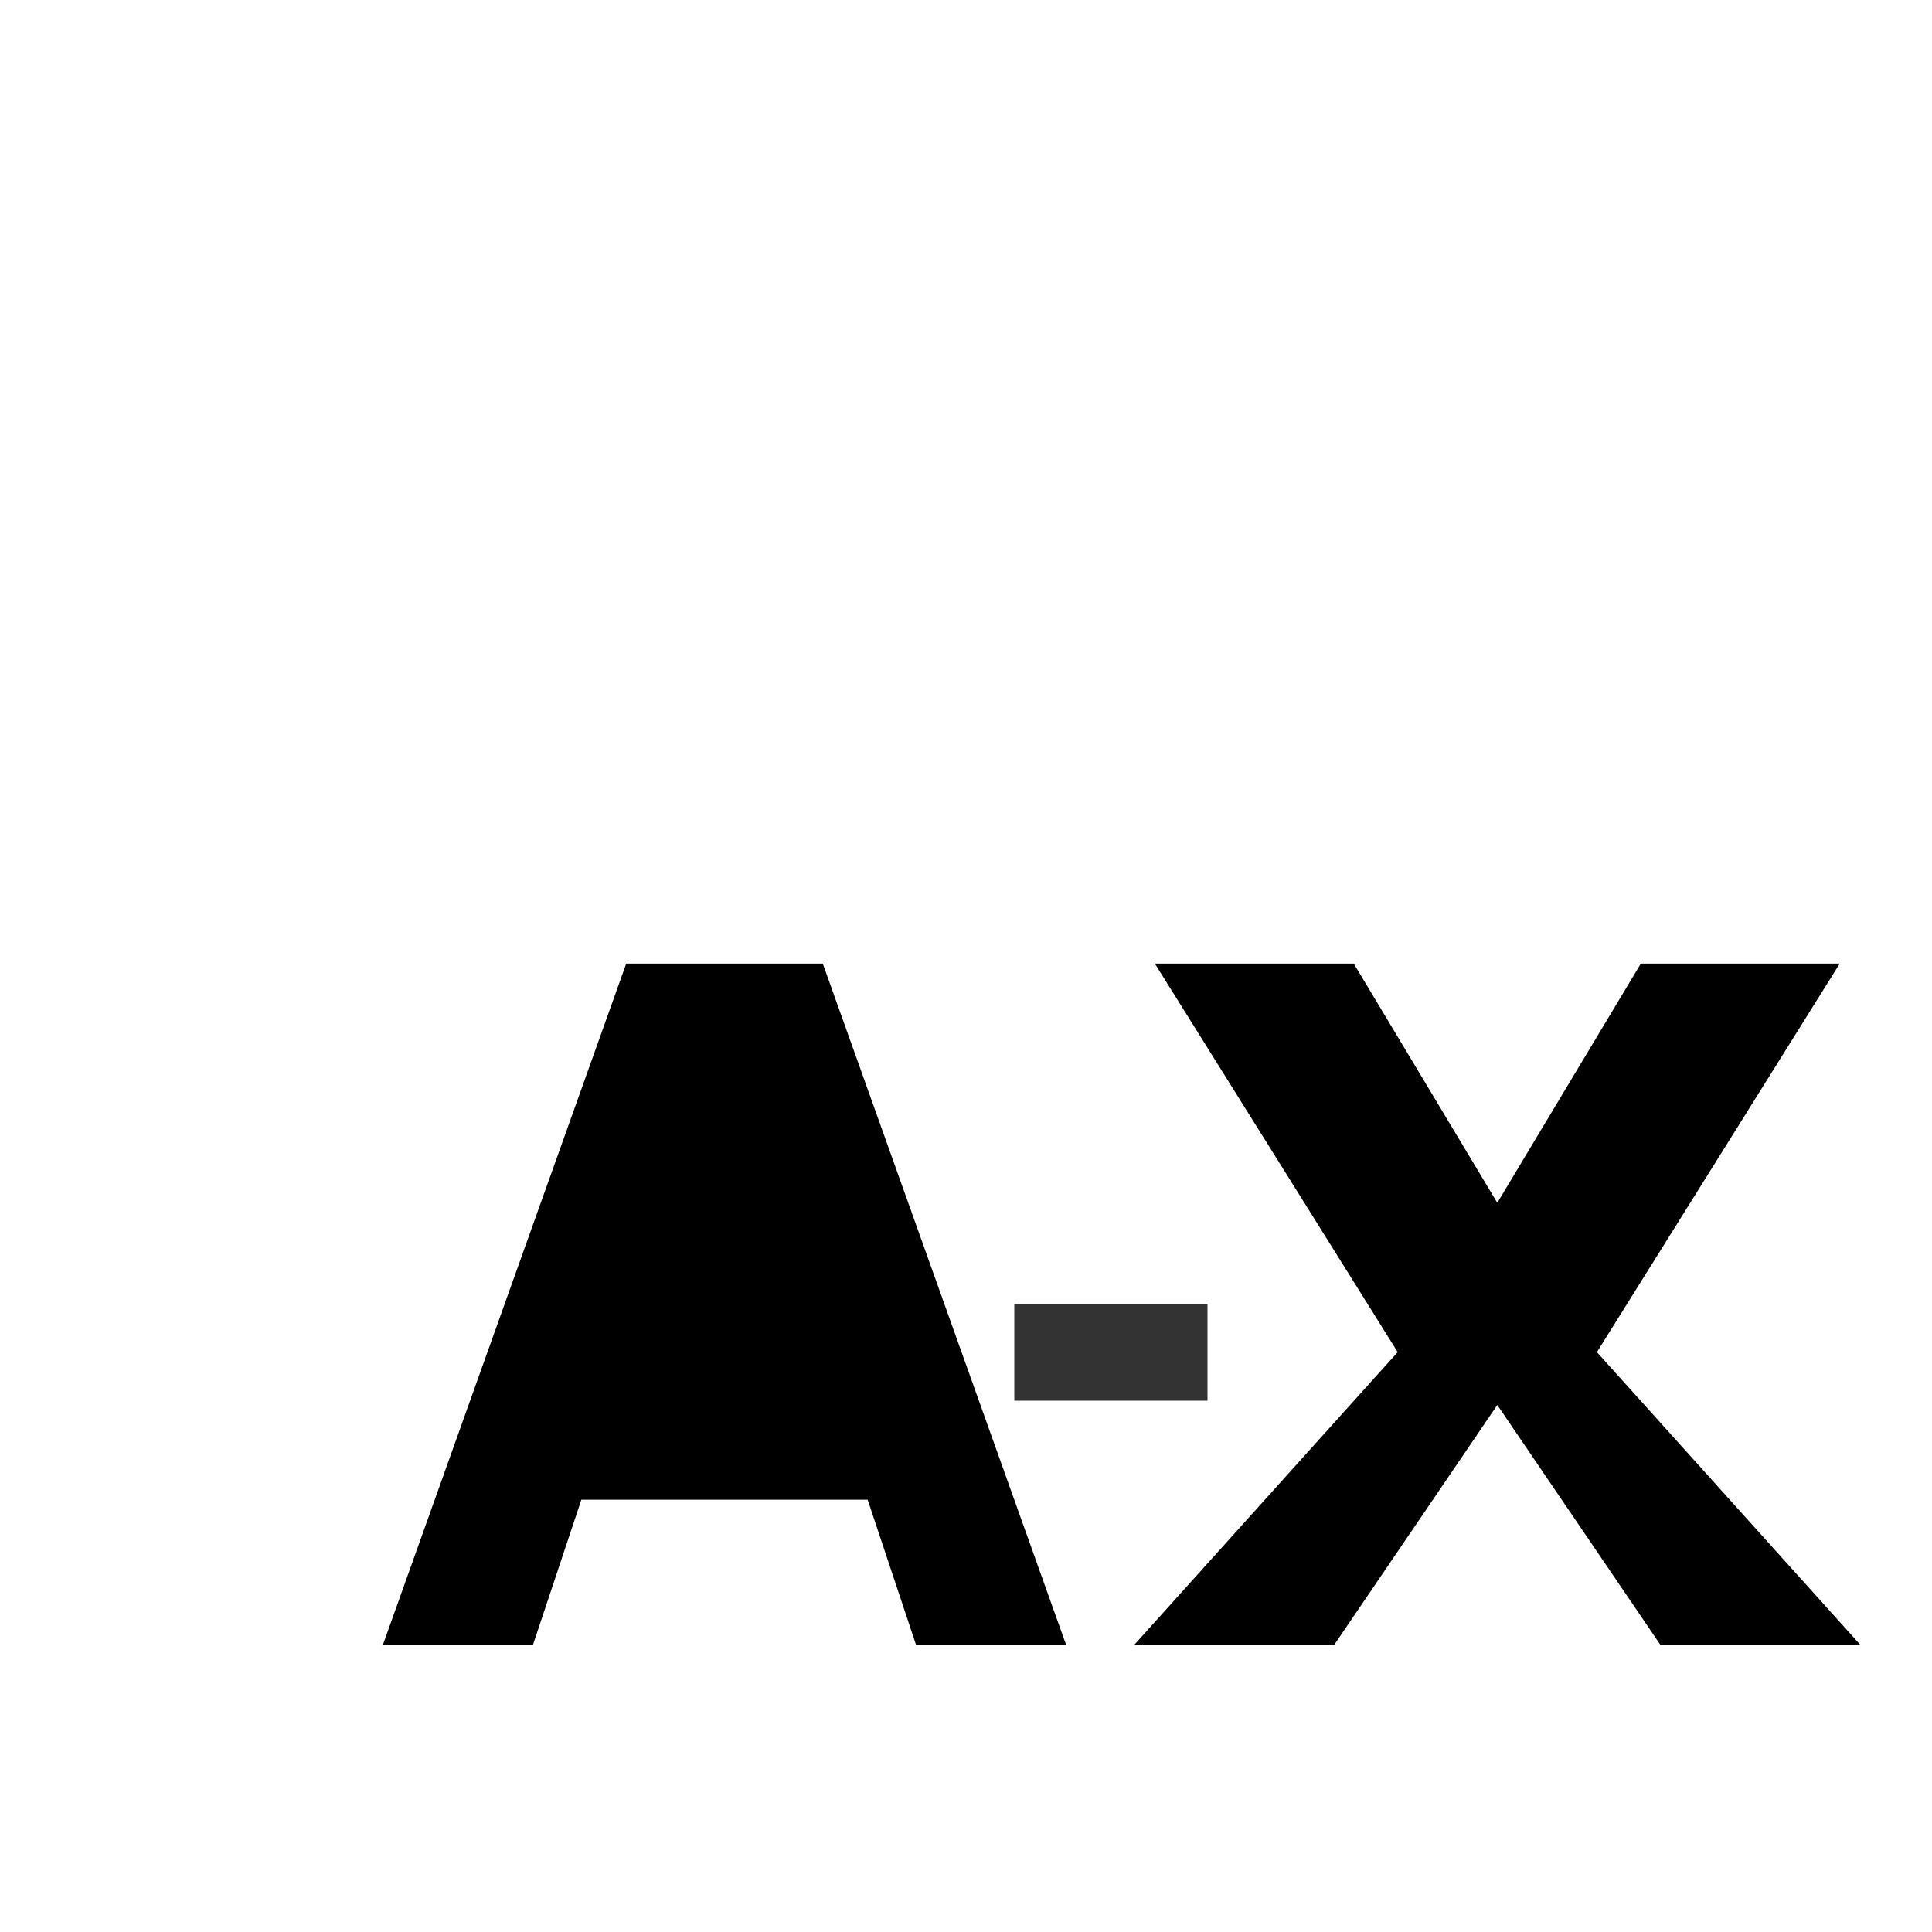
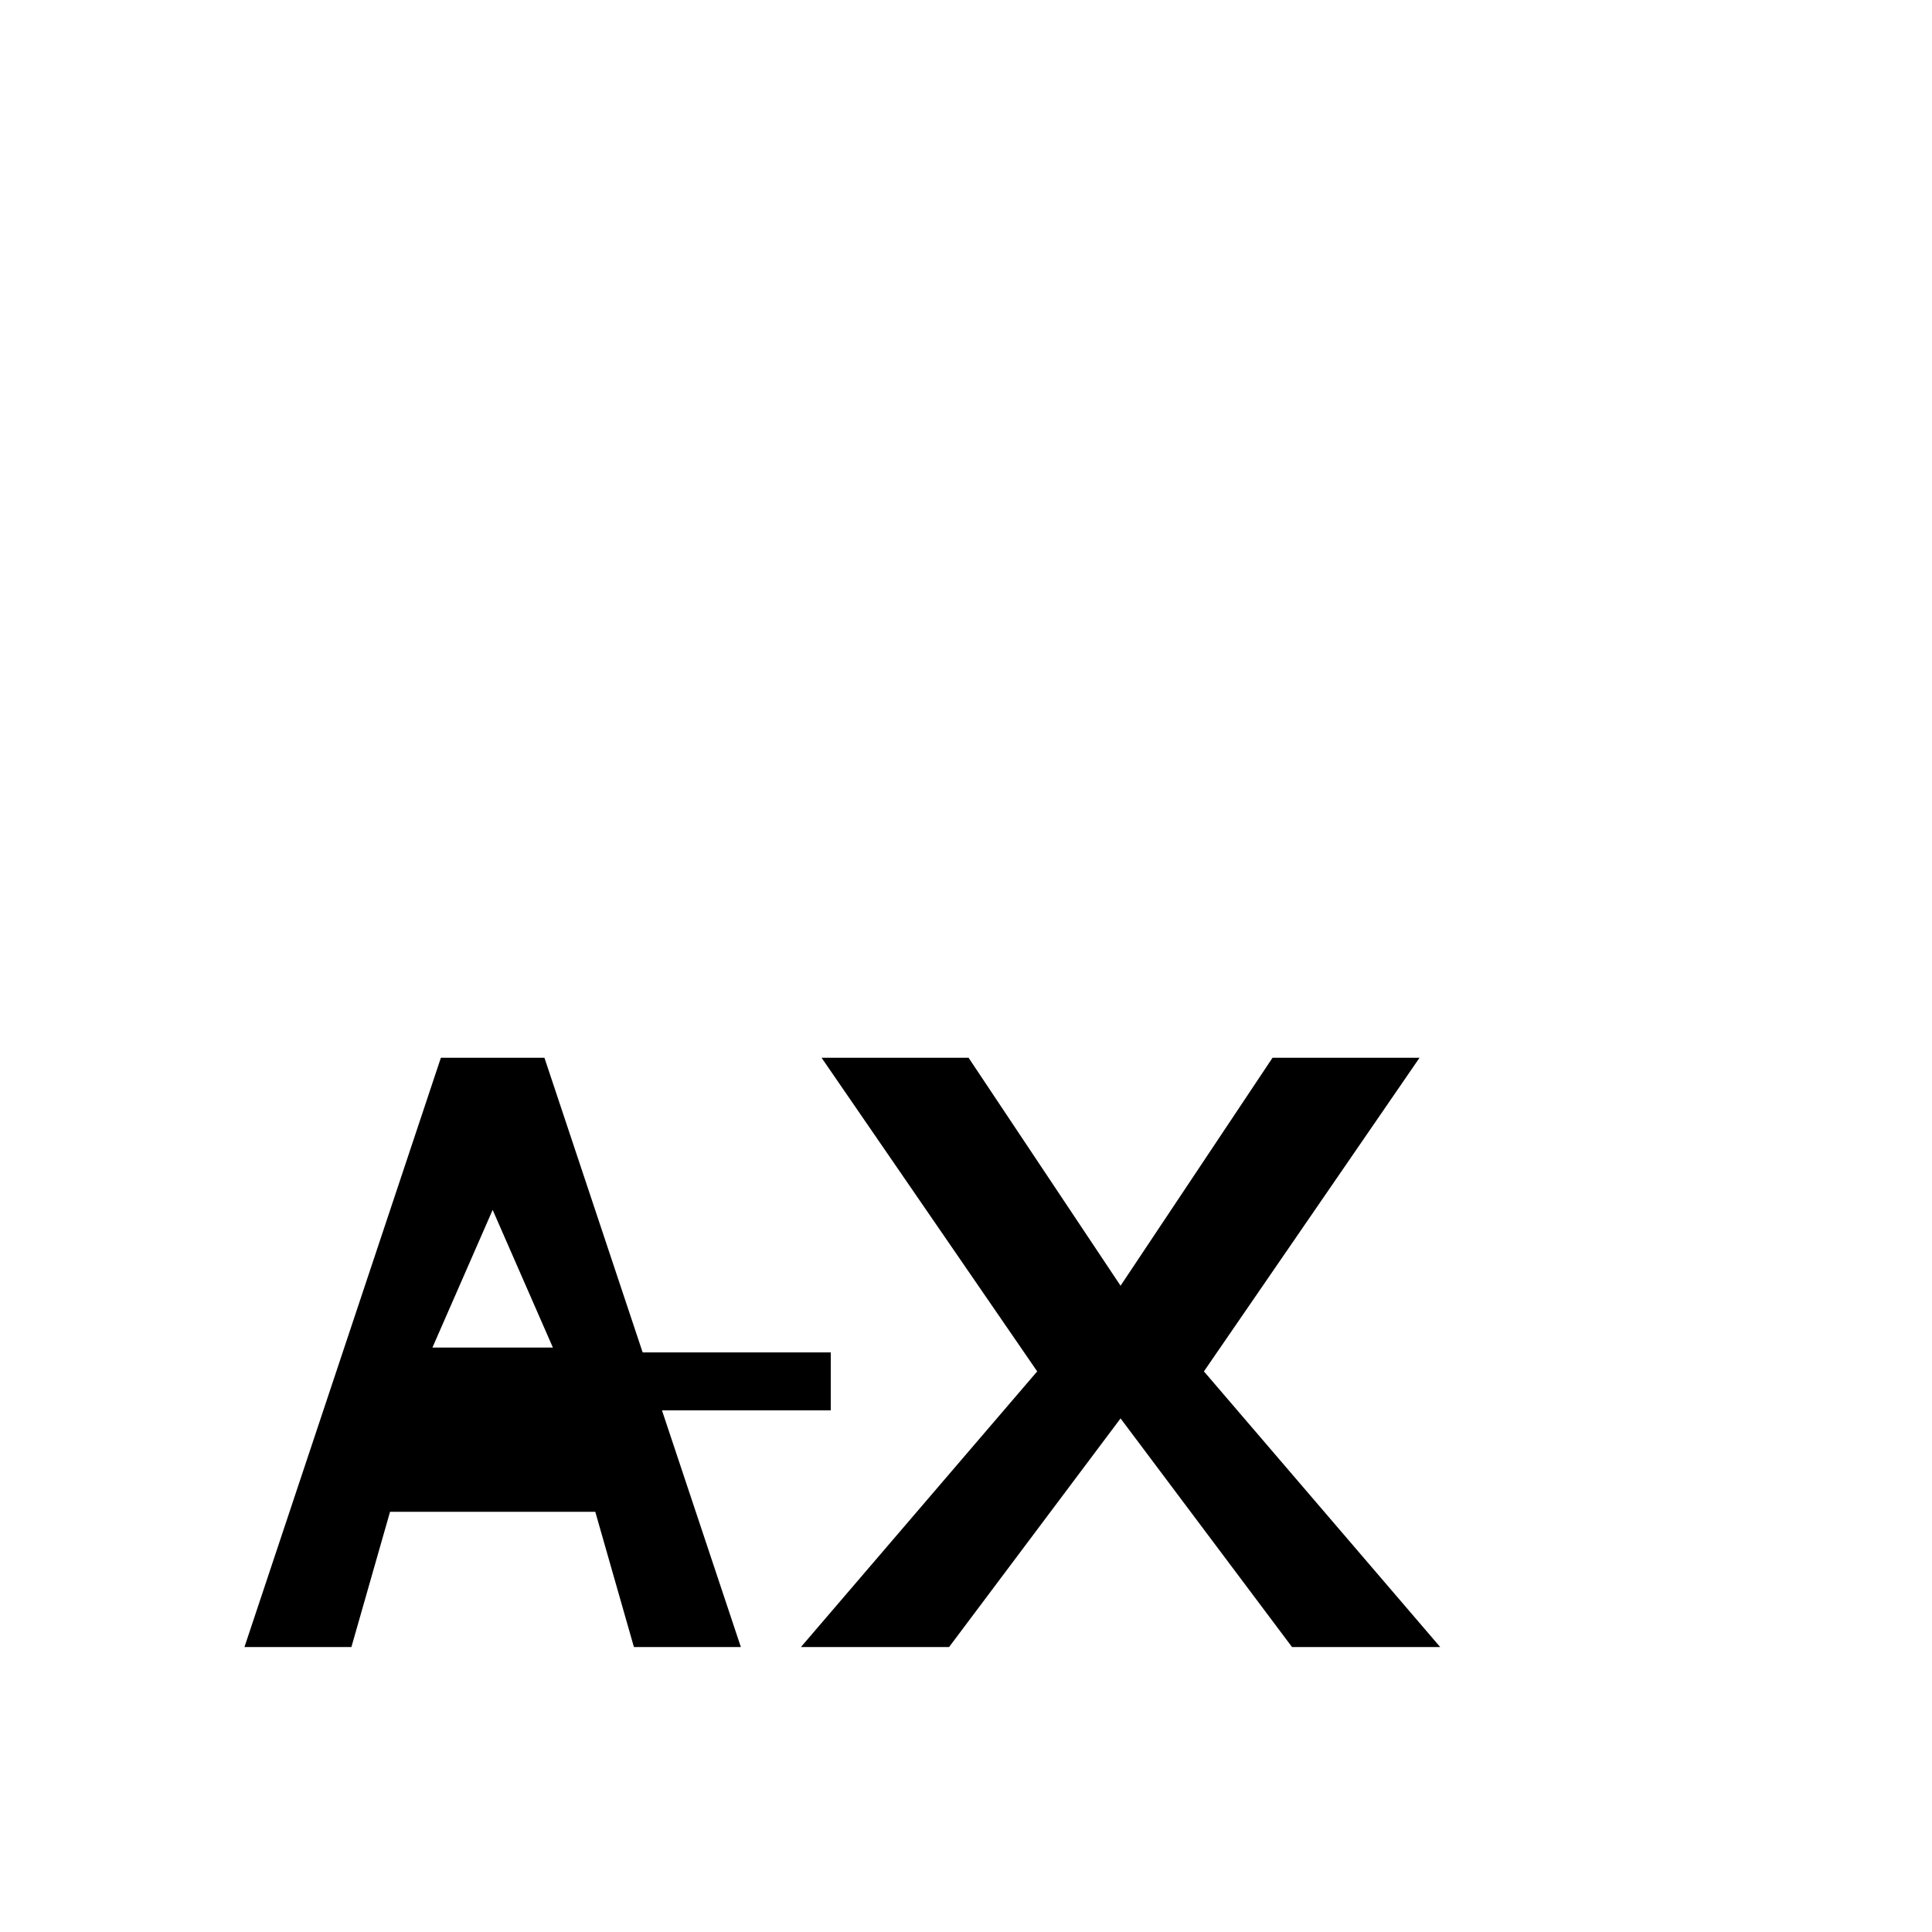
- <svg xmlns="http://www.w3.org/2000/svg" width="40" height="40" viewBox="0 0 200 200" fill="none">
-   <g transform="translate(20, 30)">
-     <path d="M20 140 L35 140 L40 125 L70 125 L75 140 L90 140 L65 70 L45 70 Z M47 105 L63 105 L55 85 Z" fill="currentColor" stroke="currentColor" stroke-width="0.5" />
-     <path d="M100 70 L120 70 L135 95 L150 70 L170 70 L145 110 L172 140 L152 140 L135 115 L118 140 L98 140 L125 110 Z" fill="currentColor" stroke="currentColor" stroke-width="0.5" />
-     <path d="M85 105 L105 105 L105 115 L85 115 Z" fill="currentColor" opacity="0.8" />
+ <svg xmlns="http://www.w3.org/2000/svg" width="40" height="40" viewBox="0 0 100 100" fill="none">
+   <g transform="translate(8, 15)">
+     <path d="M5 70 L15 40 L20 40 L30 70 L25 70 L23 63 L12 63 L10 70 Z M14 55 L21 55 L17.5 47 Z" fill="currentColor" stroke="currentColor" stroke-width="0.5" />
+     <path d="M35 40 L42 40 L50 52 L58 40 L65 40 L54 56 L66 70 L59 70 L50 58 L41 70 L34 70 L46 56 Z" fill="currentColor" stroke="currentColor" stroke-width="0.5" />
+     <path d="M25 55 L35 55 L35 58 L25 58 Z" fill="currentColor" />
  </g>
</svg>
